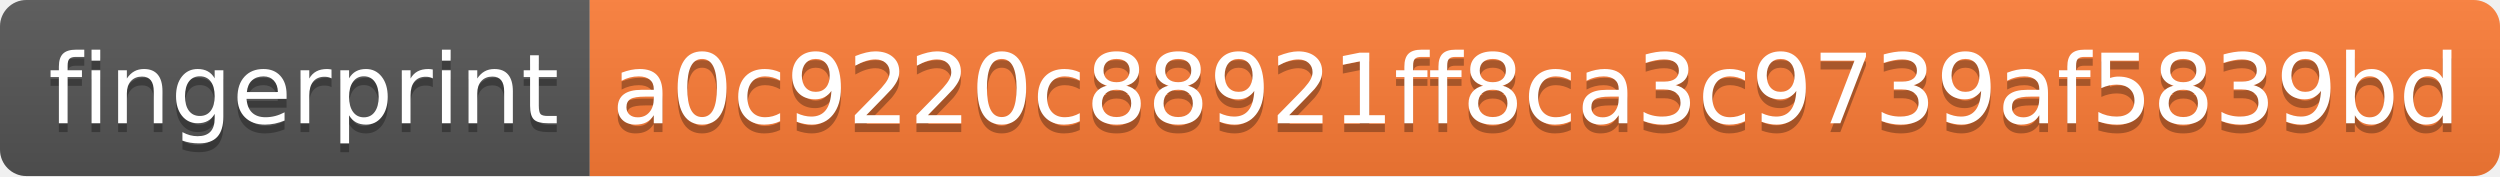
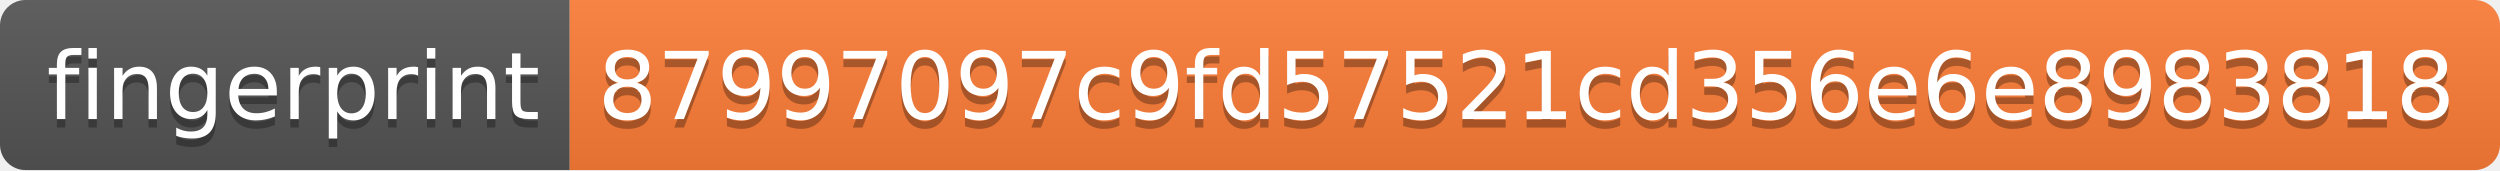
- <svg xmlns="http://www.w3.org/2000/svg" width="284" height="20">
+ <svg xmlns="http://www.w3.org/2000/svg" width="294" height="20">
  <linearGradient id="s" x2="0" y2="100%">
    <stop offset="0" stop-color="#bbb" stop-opacity=".1" />
    <stop offset="1" stop-opacity=".1" />
  </linearGradient>
  <clipPath id="r">
-     <rect width="284" height="20" rx="3" fill="#fff" />
+     <rect width="294" height="20" rx="3" fill="#fff" />
  </clipPath>
  <g clip-path="url(#r)">
    <rect width="67" height="20" fill="#555" />
-     <rect x="67" width="217" height="20" fill="#fe7d37" />
-     <rect width="284" height="20" fill="url(#s)" />
+     <rect x="67" width="227" height="20" fill="#fe7d37" />
+     <rect width="294" height="20" fill="url(#s)" />
  </g>
  <g fill="#fff" text-anchor="middle" font-family="Verdana,Geneva,DejaVu Sans,sans-serif" text-rendering="geometricPrecision" font-size="110">
    <text x="345" y="150" fill="#010101" fill-opacity=".3" transform="scale(.1)" textLength="570">fingerprint</text>
    <text x="345" y="140" transform="scale(.1)" textLength="570">fingerprint</text>
-     <text x="1745" y="150" fill="#010101" fill-opacity=".3" transform="scale(.1)" textLength="2070">a0c9220c88921ff8ca3c9739af5839bd</text>
-     <text x="1745" y="140" transform="scale(.1)" textLength="2070">a0c9220c88921ff8ca3c9739af5839bd</text>
+     <text x="1795" y="150" fill="#010101" fill-opacity=".3" transform="scale(.1)" textLength="2170">87997097c9fd57521cd356e6e8983818</text>
+     <text x="1795" y="140" transform="scale(.1)" textLength="2170">87997097c9fd57521cd356e6e8983818</text>
  </g>
</svg>
